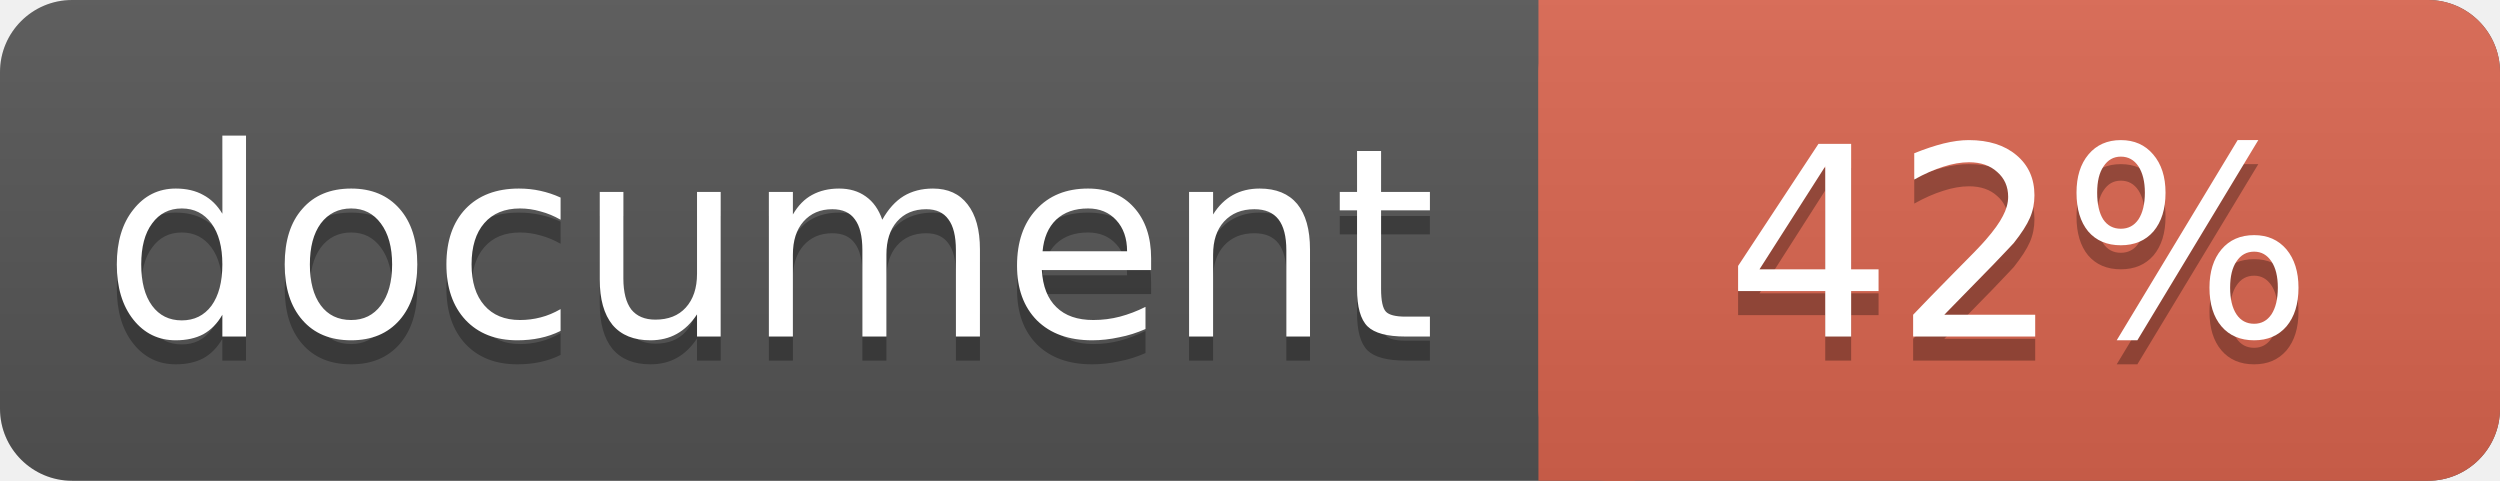
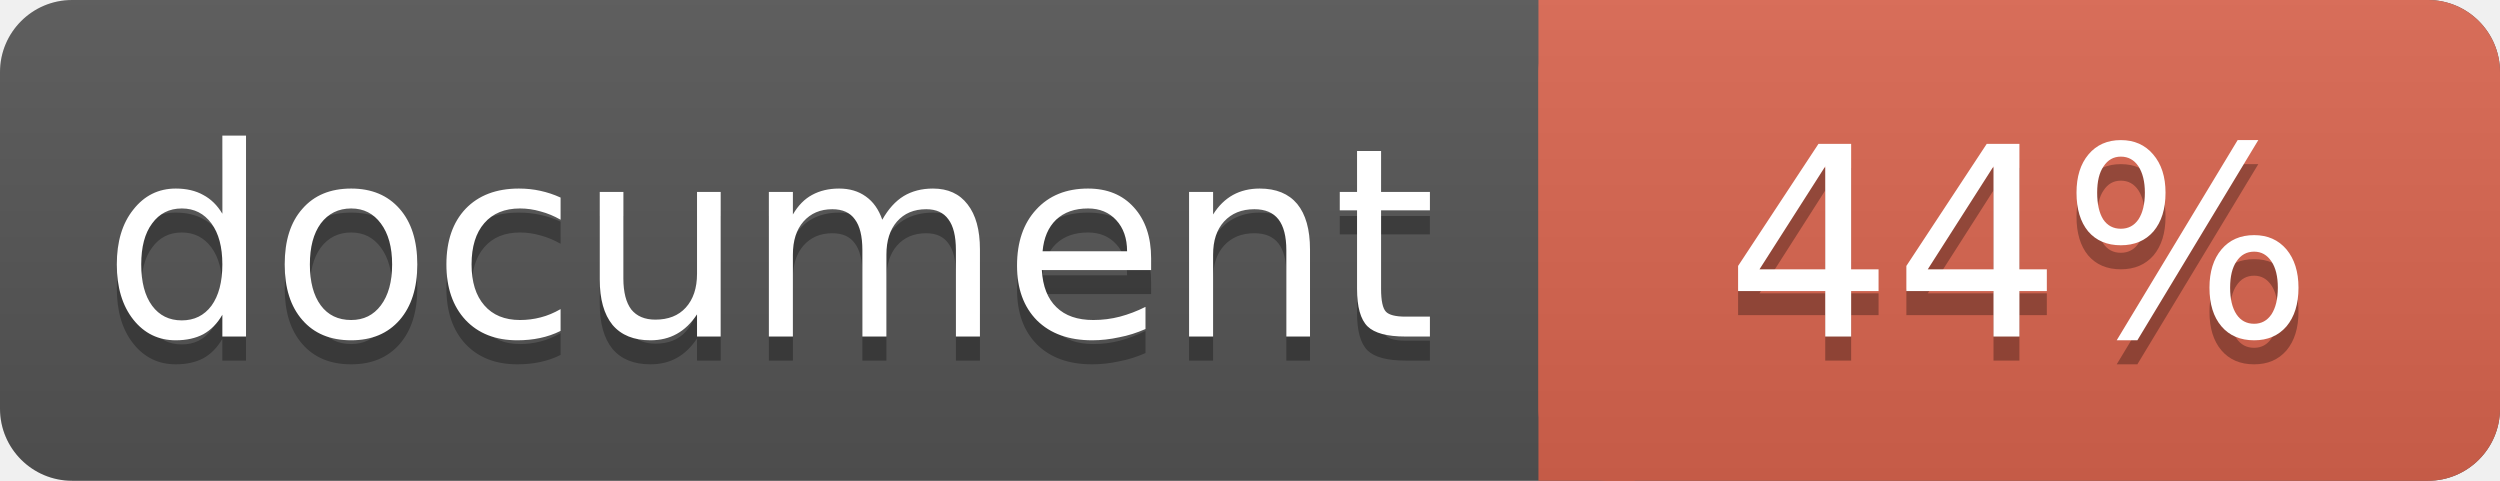
<svg xmlns="http://www.w3.org/2000/svg" width="104" height="20">
  <linearGradient id="a" x2="0" y2="100%">
    <stop offset="0" stop-color="#bbb" stop-opacity=".1" />
    <stop offset="1" stop-opacity=".1" />
  </linearGradient>
  <rect rx="3" width="104" height="20" fill="#555" />
  <rect rx="3" x="64" width="40" height="20" fill="#db654f" />
  <path fill="#db654f" d="M64 0h4v20h-4z" />
  <rect rx="3" width="104" height="20" fill="url(#a)" />
  <g fill="#fff" text-anchor="middle" font-family="DejaVu Sans,Verdana,Geneva,sans-serif" font-size="11">
    <text x="32" y="15" fill="#010101" fill-opacity=".3">document</text>
    <text x="32" y="14">document</text>
-     <text x="84" y="15" fill="#010101" fill-opacity=".3">42%</text>
-     <text x="84" y="14">42%</text>
+     <text x="84" y="15" fill="#010101" fill-opacity=".3">44%</text>
+     <text x="84" y="14">44%</text>
  </g>
</svg>
